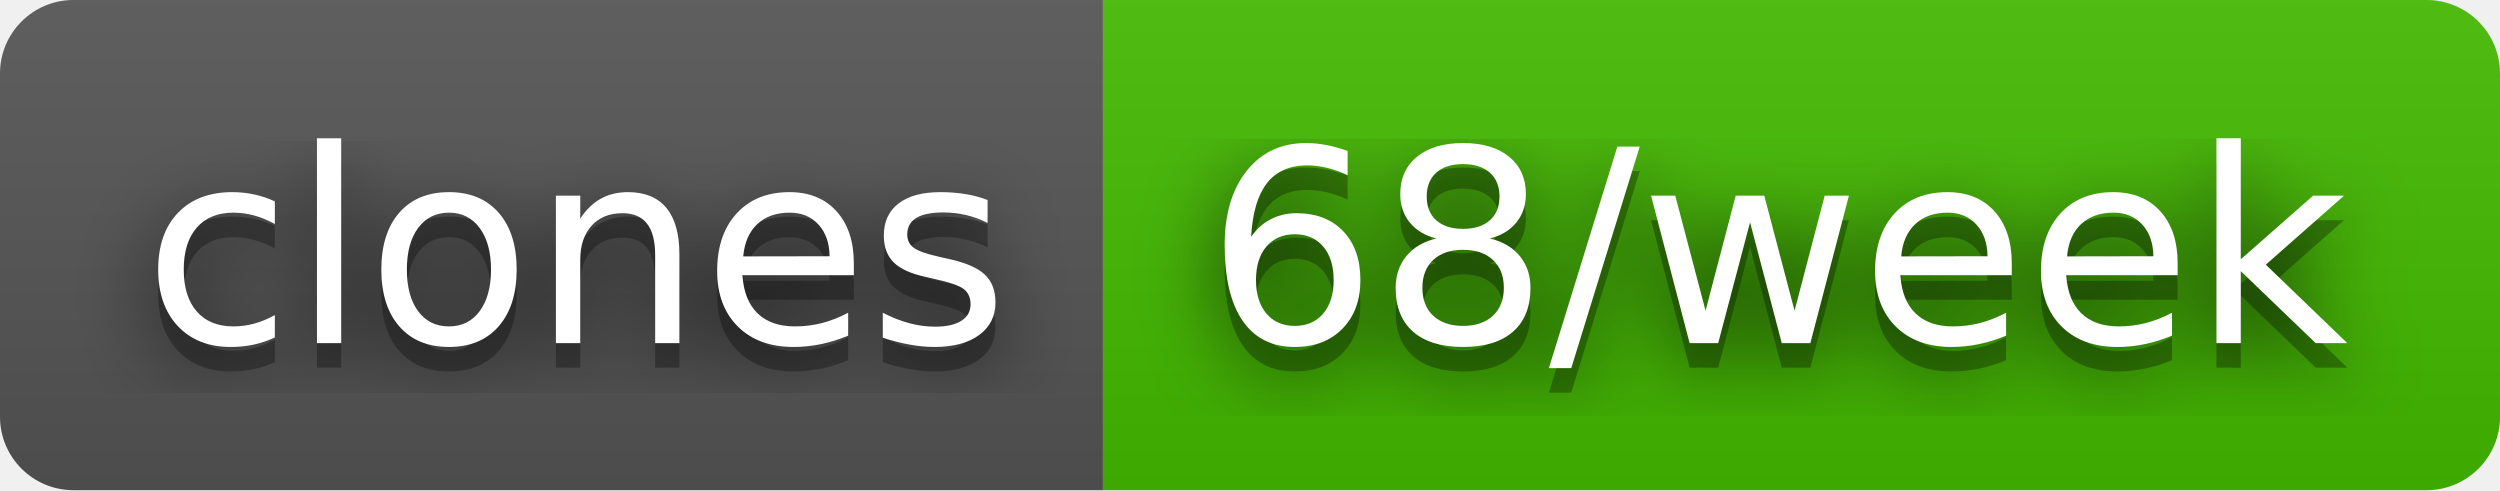
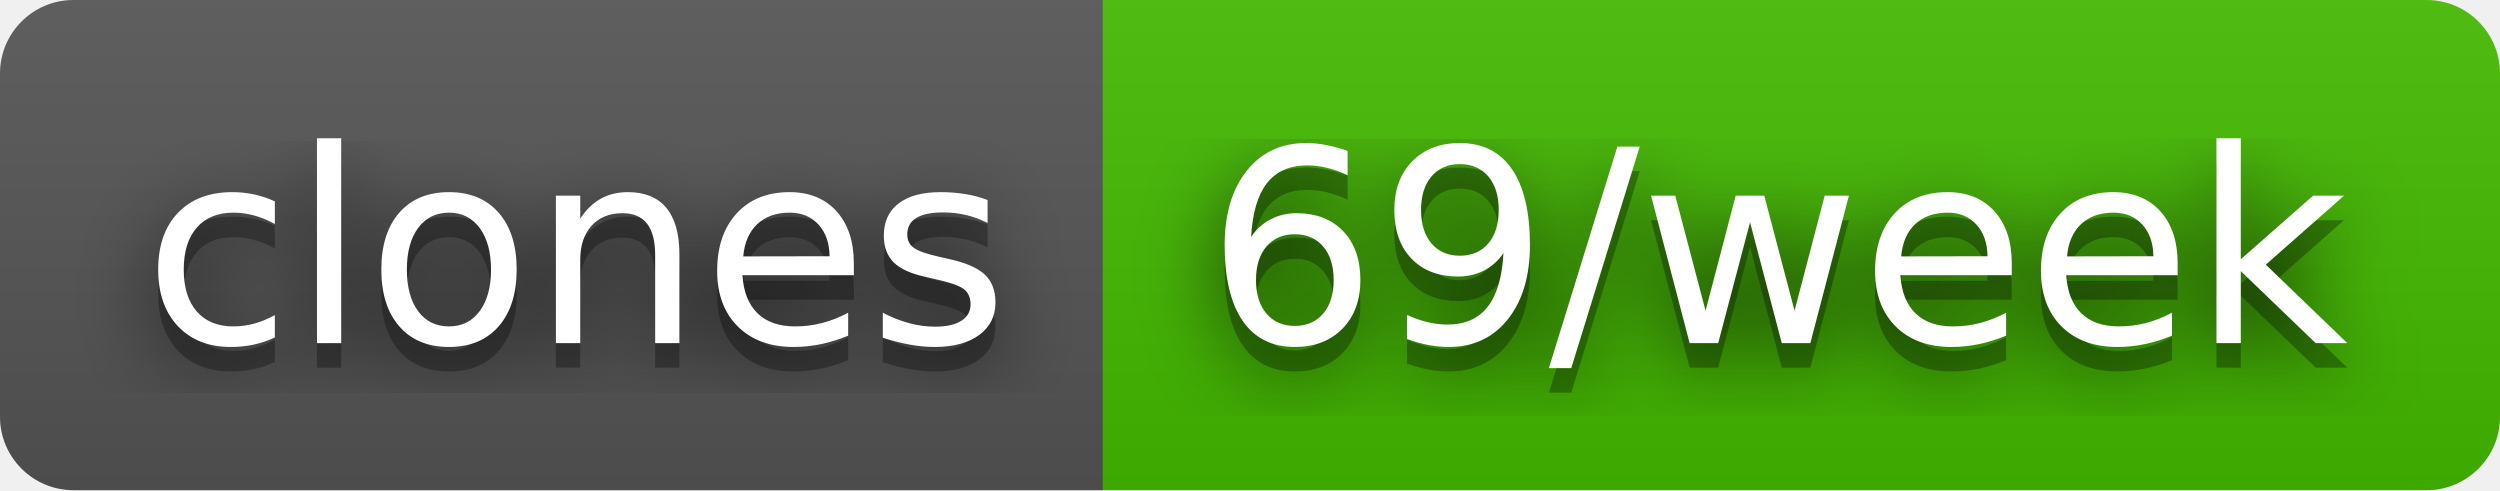
- <svg xmlns="http://www.w3.org/2000/svg" width="102" height="20" role="img" aria-label="clones: 68/week">
+ <svg xmlns="http://www.w3.org/2000/svg" width="102" height="20" role="img" aria-label="clones: 69/week">
  <filter id="blur">
    <feGaussianBlur stdDeviation="16" />
  </filter>
  <linearGradient id="s" x2="0" y2="100%">
    <stop offset="0" stop-color="#bbb" stop-opacity=".1" />
    <stop offset="1" stop-opacity=".1" />
  </linearGradient>
  <clipPath id="r">
    <rect width="102" height="20" rx="3" />
  </clipPath>
  <g clip-path="url(#r)">
    <rect width="45" height="20" fill="#555" />
    <rect x="45" width="57" height="20" fill="#4b0" />
    <rect width="102" height="20" fill="url(#s)" />
  </g>
  <g fill="#fff" text-anchor="middle" font-family="Verdana,Geneva,DejaVu Sans,sans-serif" text-rendering="geometricPrecision" font-size="110">
    <g transform="scale(.1)">
      <g aria-hidden="true" fill="#010101">
        <text x="235" y="150" fill-opacity=".8" filter="url(#blur)" textLength="350">clones</text>
        <text x="235" y="150" fill-opacity=".3" textLength="350">clones</text>
      </g>
      <text x="235" y="140" textLength="350">clones</text>
    </g>
    <g transform="scale(.1)">
      <g aria-hidden="true" fill="#010101">
-         <text x="725" y="150" fill-opacity=".8" filter="url(#blur)" textLength="470">68/week</text>
-         <text x="725" y="150" fill-opacity=".3" textLength="470">68/week</text>
+         <text x="725" y="150" fill-opacity=".8" filter="url(#blur)" textLength="470">69/week</text>
+         <text x="725" y="150" fill-opacity=".3" textLength="470">69/week</text>
      </g>
-       <text x="725" y="140" textLength="470">68/week</text>
+       <text x="725" y="140" textLength="470">69/week</text>
    </g>
  </g>
</svg>
